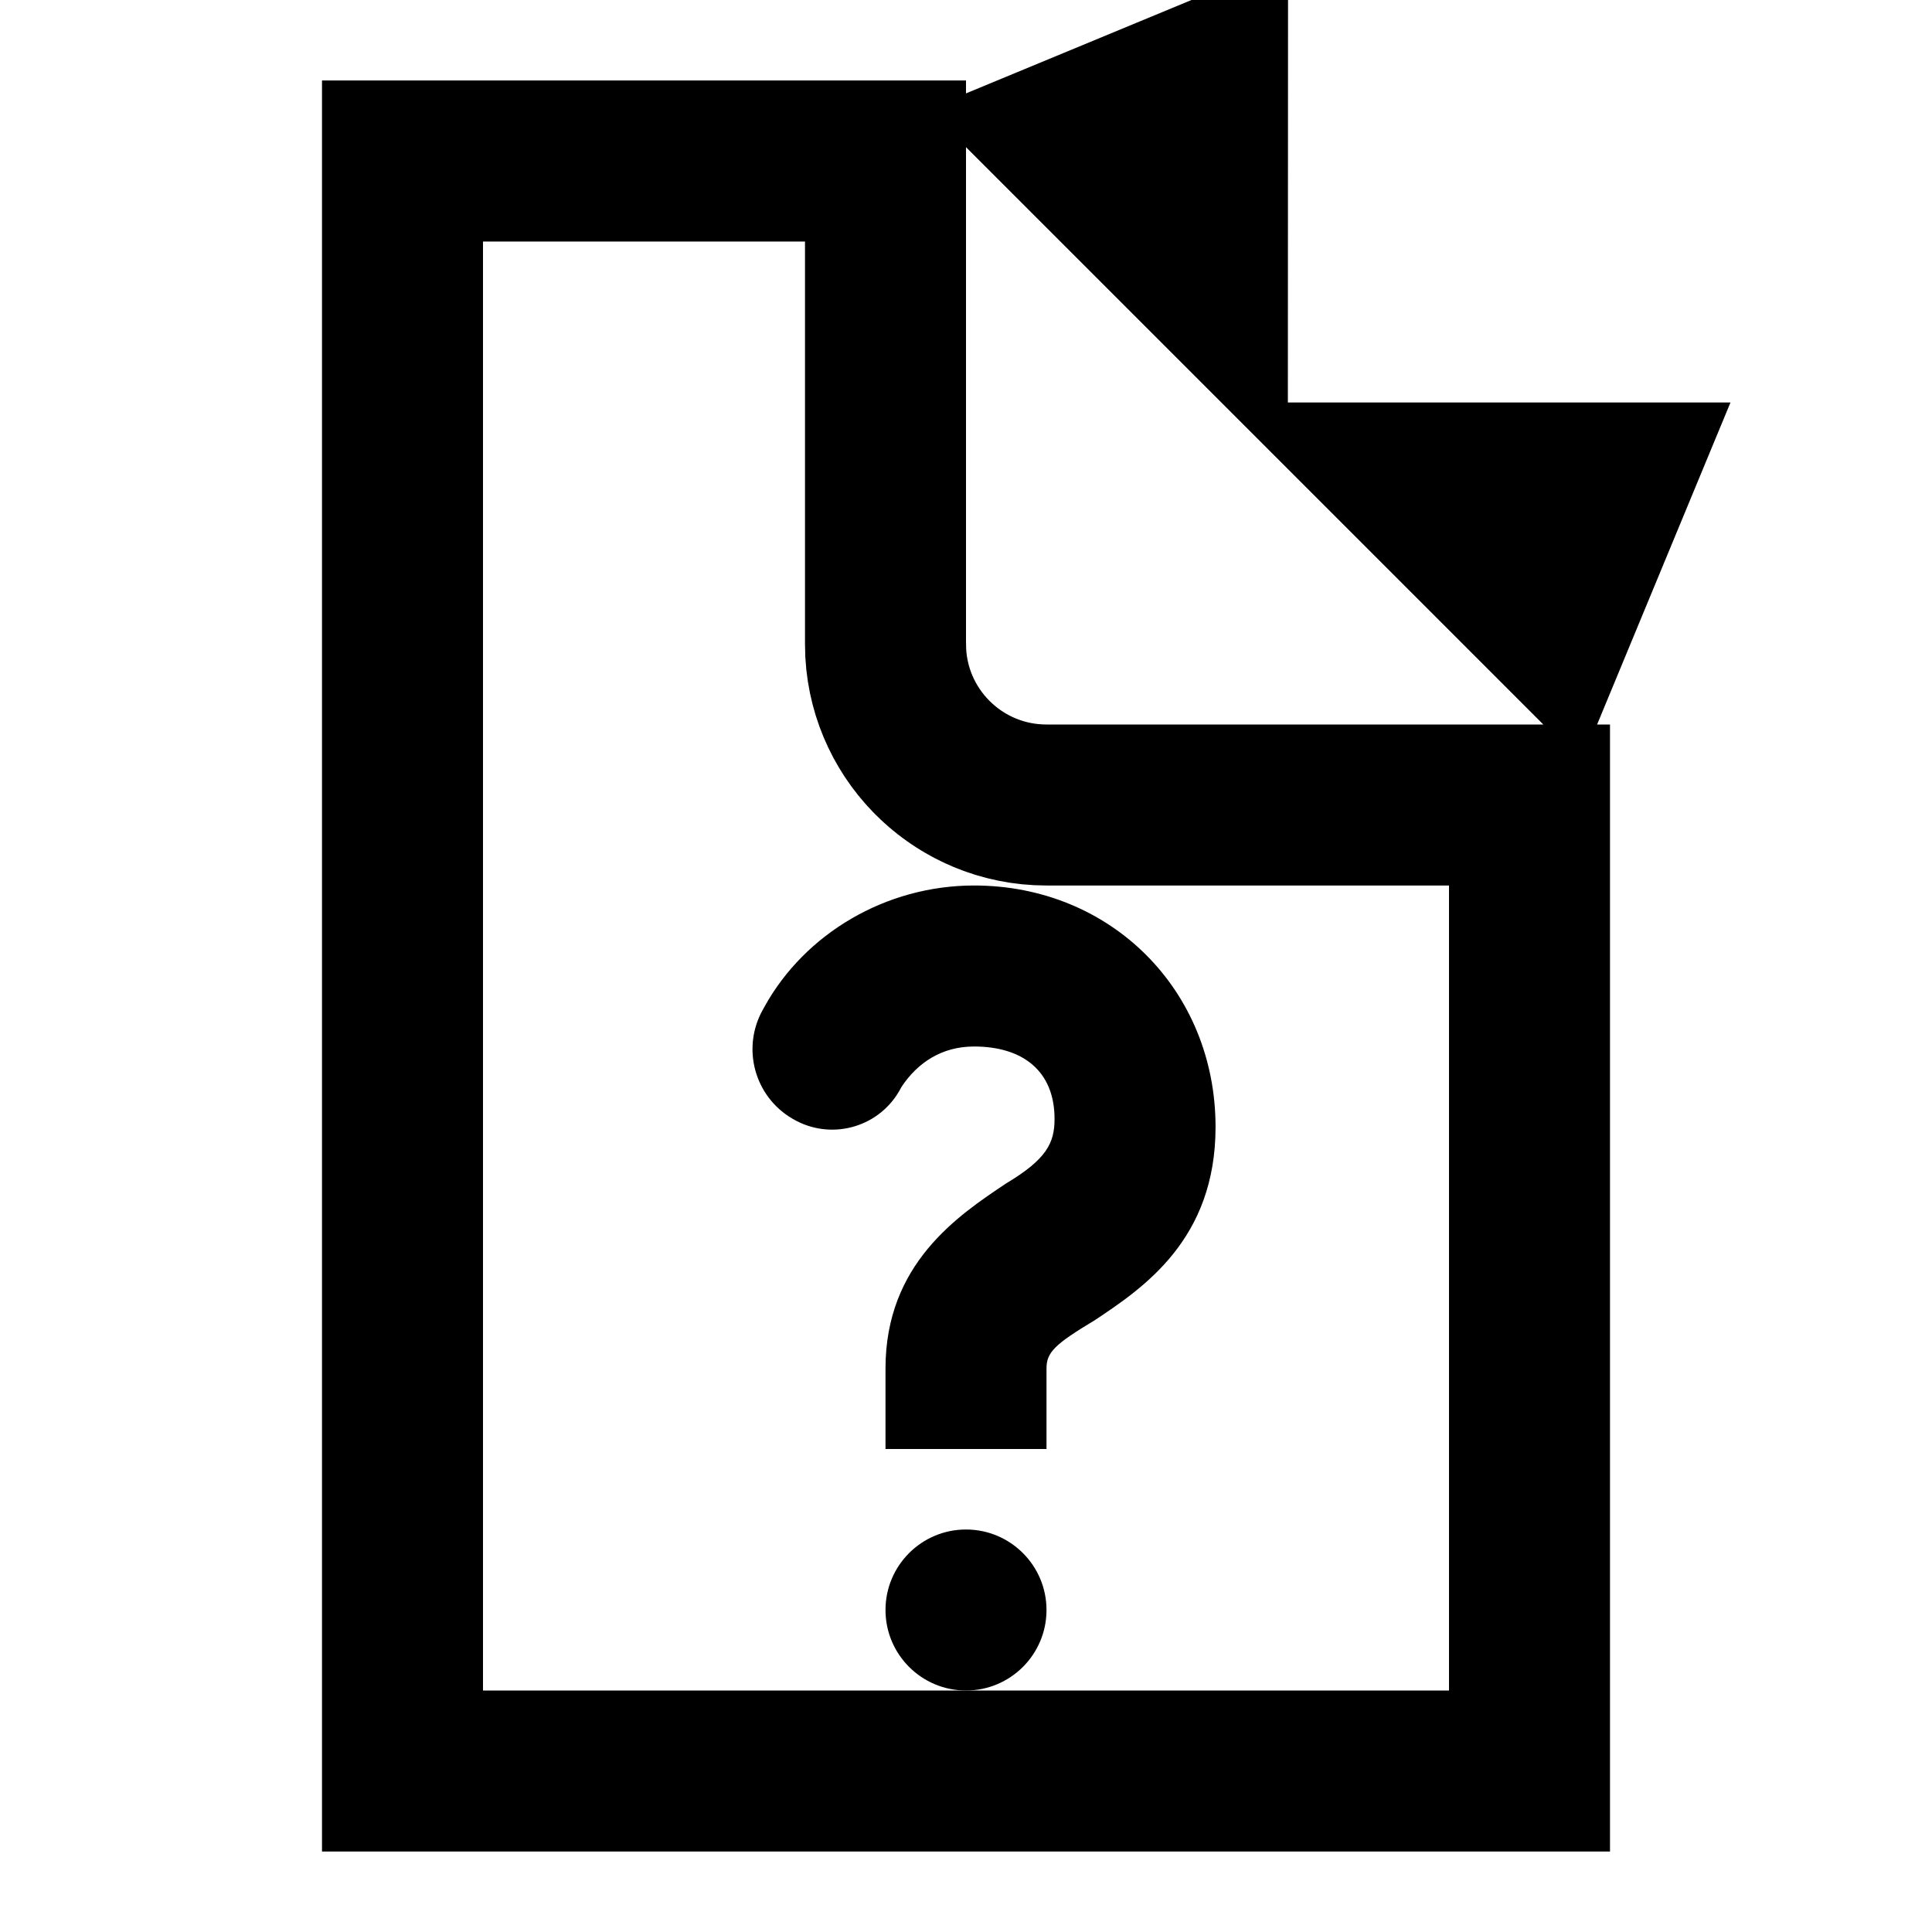
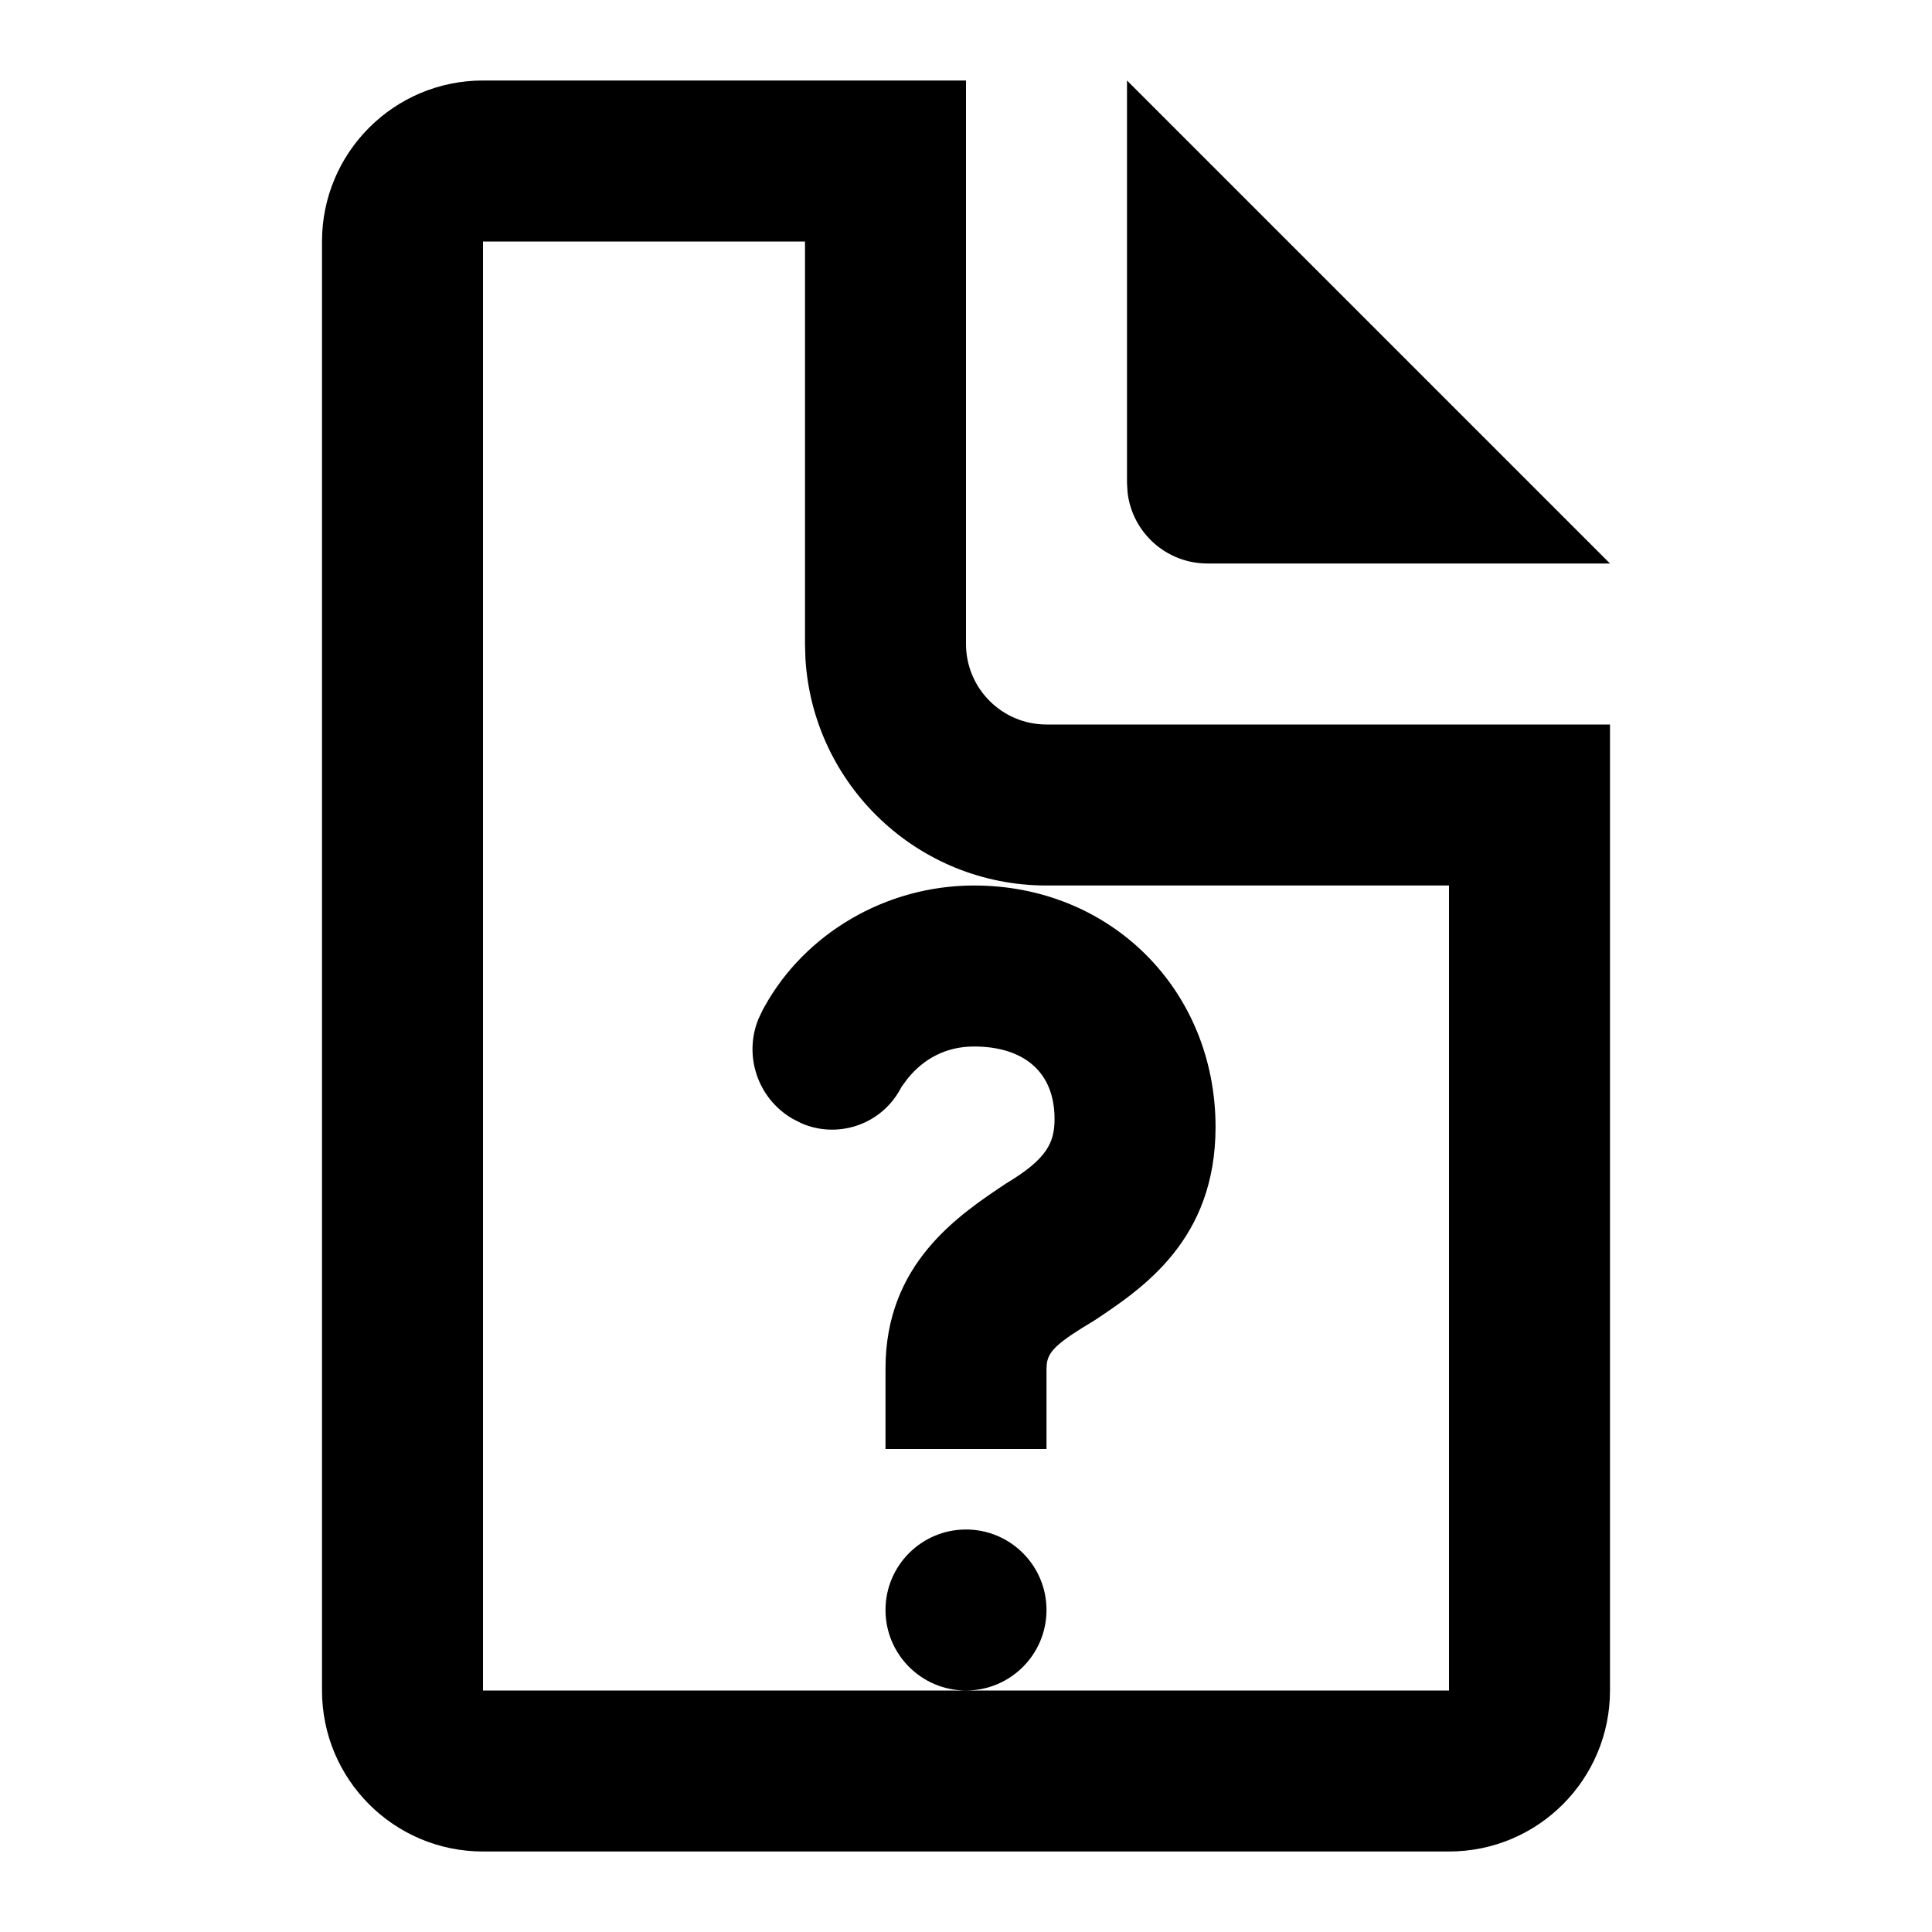
<svg xmlns="http://www.w3.org/2000/svg" width="24" height="24" viewBox="0 0 24 24">
-   <g fill="none" fill-rule="evenodd">
-     <path fill="#000" fill-rule="nonzero" d="M12,19 C12.552,19 13,19.448 13,20 C13,20.552 12.552,21 12,21 C11.448,21 11,20.552 11,20 C11,19.448 11.448,19 12,19 Z M12.1,11 C13.8,11 15.1,12.3 15.1,14 C15.1,15.4 14.2,16 13.6,16.4 C13.1,16.7 13,16.8 13,17 L13,17 L13,18 L11,18 L11,17 C11,15.7 11.9,15.1 12.5,14.7 C13,14.4 13.1,14.2 13.1,13.9 C13.1,13.3 12.7,13 12.1,13 C11.7,13 11.4,13.2 11.2,13.5 L11.2,13.5 L11.179,13.538 C11.175,13.545 11.171,13.552 11.167,13.559 C10.898,14.017 10.308,14.169 9.85,13.9 L9.85,13.9 L9.841,13.895 C9.373,13.62 9.21,13.022 9.474,12.547 L9.474,12.547 L9.5,12.5 C10,11.6 11,11 12.1,11 Z" />
-     <path stroke="#000" stroke-width="2" d="M11,2 L6,2 C5.448,2 5,2.448 5,3 L5,21 C5,21.552 5.448,22 6,22 L18,22 C18.552,22 19,21.552 19,21 L19,10 L13,10 C11.895,10 11,9.105 11,8 L11,2 Z M5,2 L11,2 L11,3 L11,7.971 L11.003,8.118 C11.064,9.172 11.939,10 13,10 L19,10 L19,22 L5,22 L5,2 Z M17.586,6 L19.293,7.707 L20,6 L17.586,6 Z M14.999,3.413 L15,1 L13.293,1.707 L14.999,3.413 Z" />
-   </g>
+   <path d="M12,1 L12,8 C12,8.552 12.448,9 13,9 L20,9 L20,21 C20,22.105 19.105,23 18,23 L6,23 C4.895,23 4,22.105 4,21 L4,3 C4,1.895 4.895,1 6,1 L12,1 Z M10,3 L6,3 L6,21 L12,21 L12,21 C11.448,21 11,20.552 11,20 C11,19.448 11.448,19 12,19 C12.552,19 13,19.448 13,20 C13,20.552 12.552,21 12,21 L18,21 L18,11 L13,11 C11.402,11 10.096,9.751 10.005,8.176 L10,8 L10,3 Z M12.1,11 C13.8,11 15.1,12.3 15.1,14 C15.1,15.4 14.2,16 13.6,16.4 C13.145,16.673 13.021,16.78 13.003,16.948 L13,17 L13,18 L11,18 L11,17 C11,15.7 11.9,15.1 12.5,14.7 C13,14.4 13.1,14.2 13.1,13.9 C13.1,13.3 12.7,13 12.1,13 C11.75,13 11.477,13.153 11.28,13.392 L11.2,13.5 L11.179,13.538 C11.175,13.545 11.171,13.552 11.167,13.559 C10.918,13.981 10.397,14.144 9.958,13.955 L9.85,13.9 L9.841,13.895 C9.409,13.641 9.237,13.112 9.421,12.659 L9.474,12.547 L9.5,12.5 C10,11.6 11,11 12.1,11 Z M14,1 L20,7 L15,7 C14.487,7 14.064,6.614 14.007,6.117 L14,6 L14,1 Z" />
</svg>
